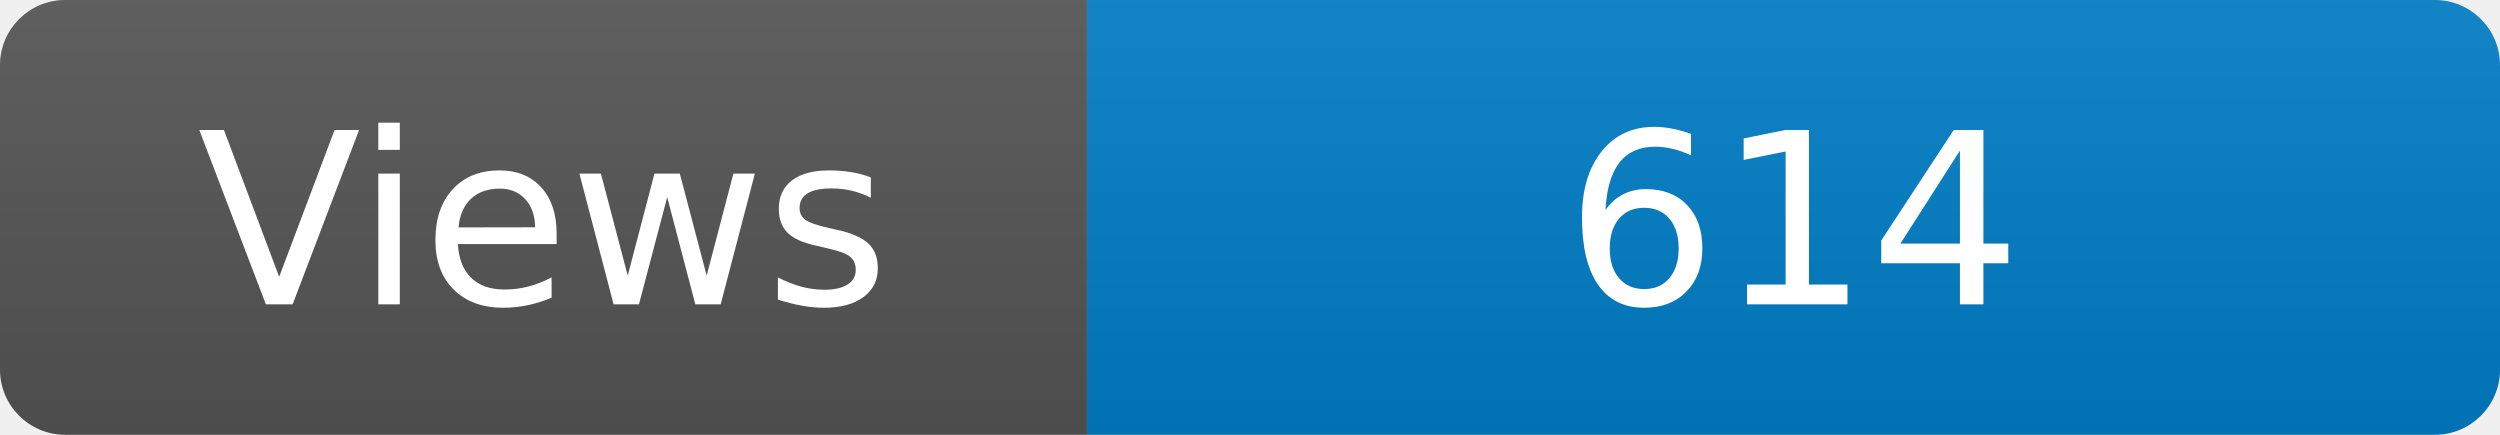
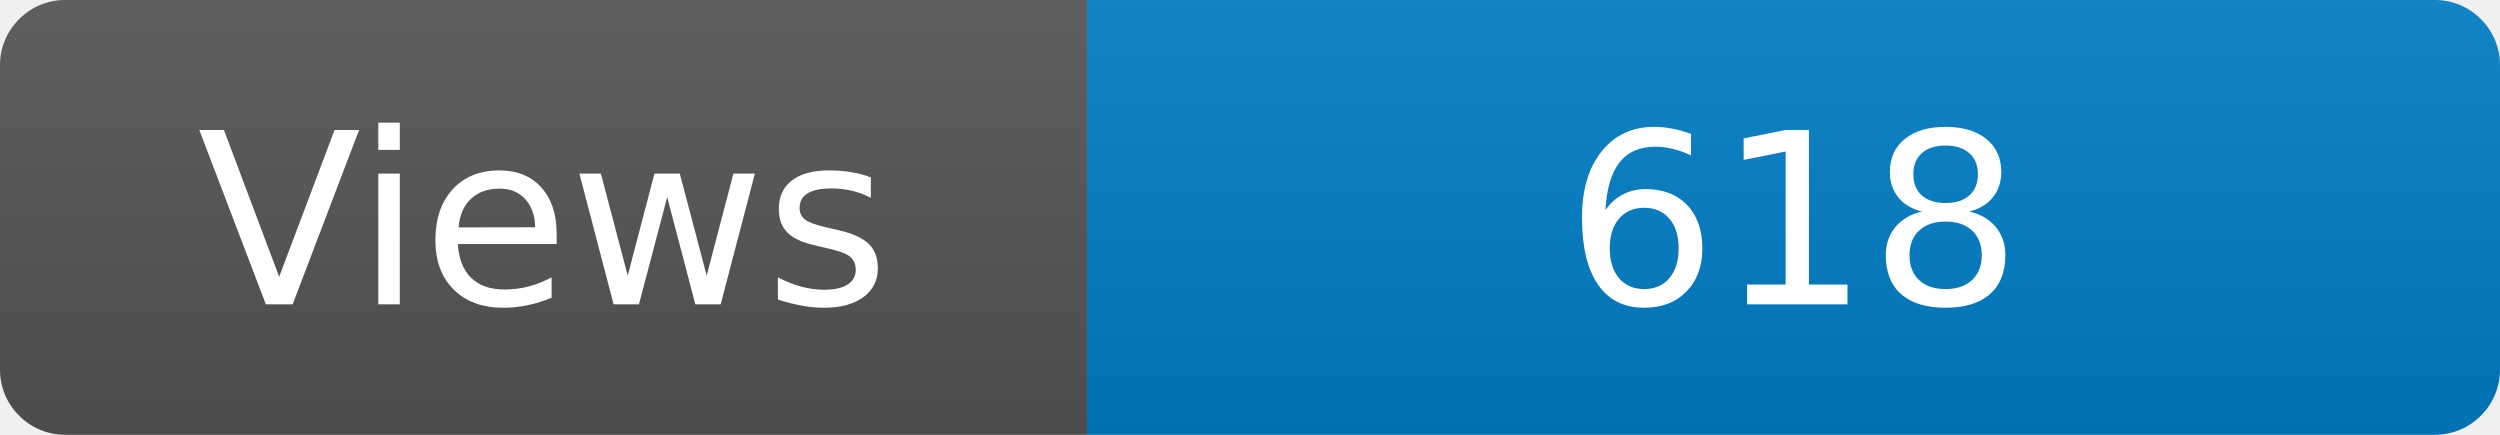
<svg xmlns="http://www.w3.org/2000/svg" width="115" height="20" role="img" aria-label="Maintained?: yes">
  <linearGradient id="s" x2="0" y2="100%">
    <stop offset="0" stop-color="#bbb" stop-opacity=".1" />
    <stop offset="1" stop-opacity=".1" />
  </linearGradient>
  <clipPath id="r">
    <rect width="115" height="20" rx="3" fill="#fff" />
  </clipPath>
  <g clip-path="url(#r)">
    <rect width="50" height="20" fill="#555" />
    <rect x="50" width="160" height="20" fill="#007ec6" />
    <rect width="115" height="20" fill="url(#s)" />
  </g>
  <g fill="#fff" text-anchor="middle" font-family="Verdana,Geneva,DejaVu Sans,sans-serif" font-size="110">
    <text x="250" y="140" transform="scale(.1)" fill="#fff">Views</text>
-     <text x="825" y="140" transform="scale(.1)" fill="#fff">614</text>
+     <text x="825" y="140" transform="scale(.1)" fill="#fff">618</text>
  </g>
</svg>
